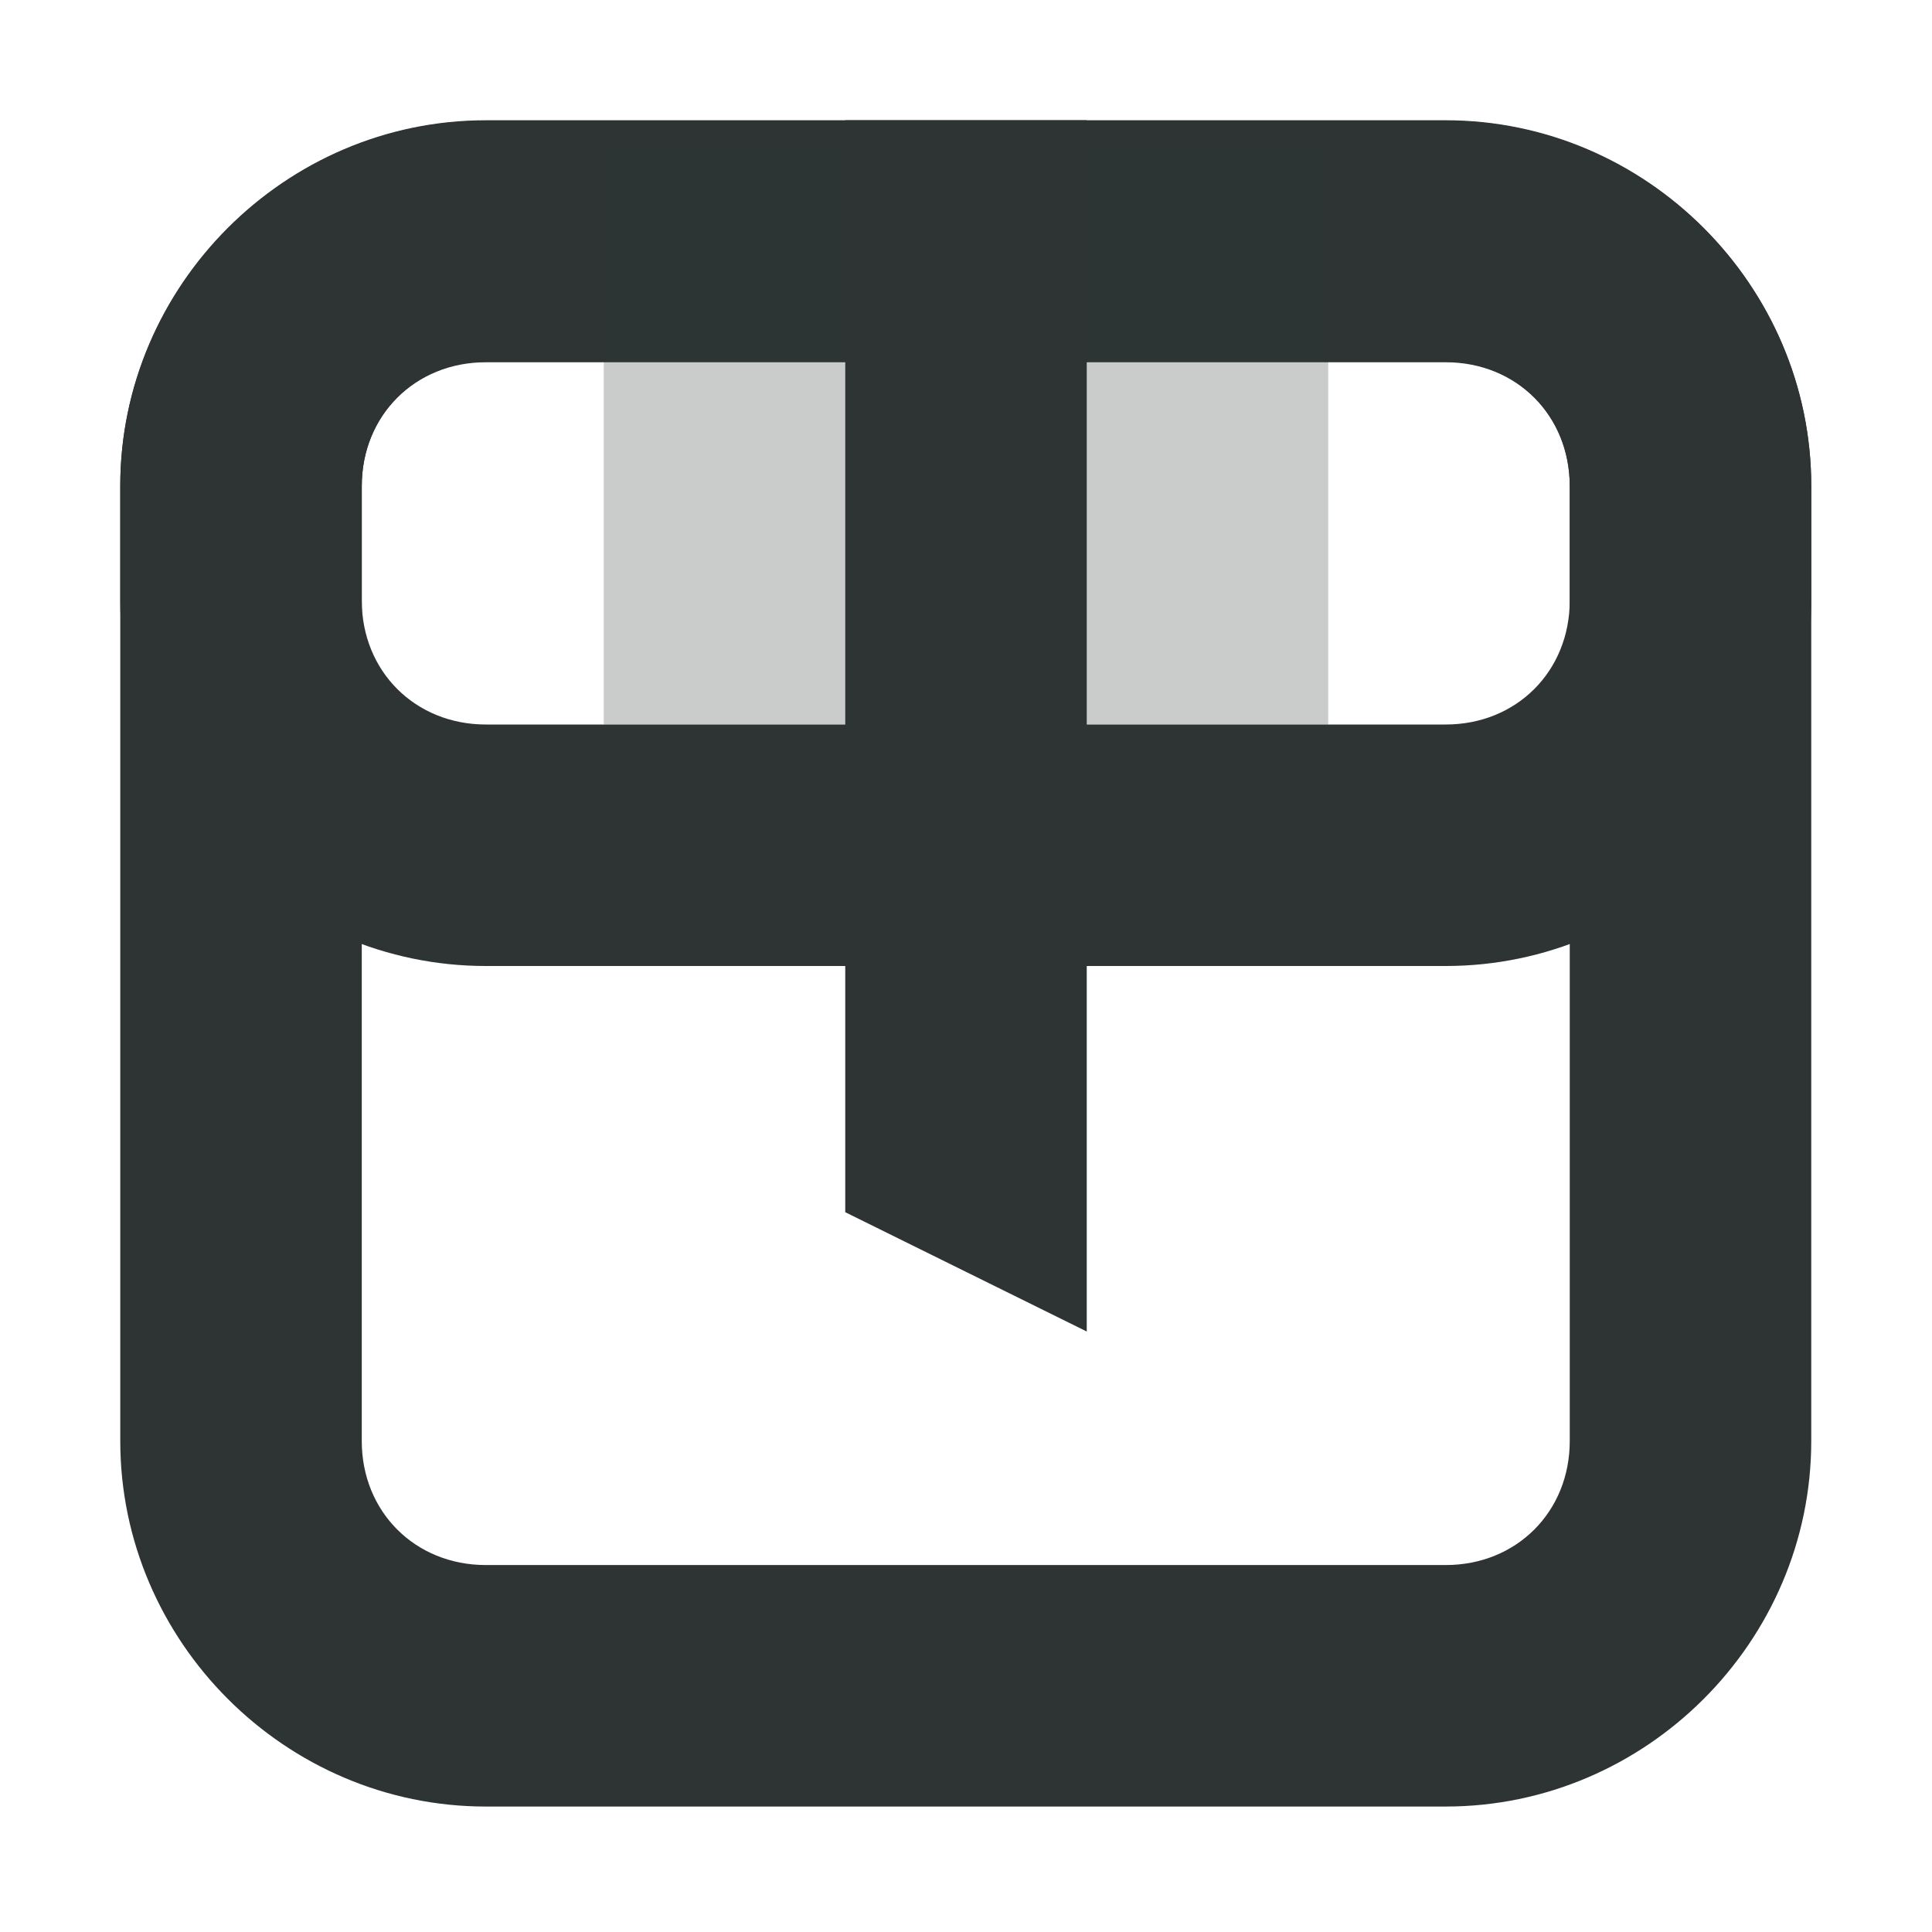
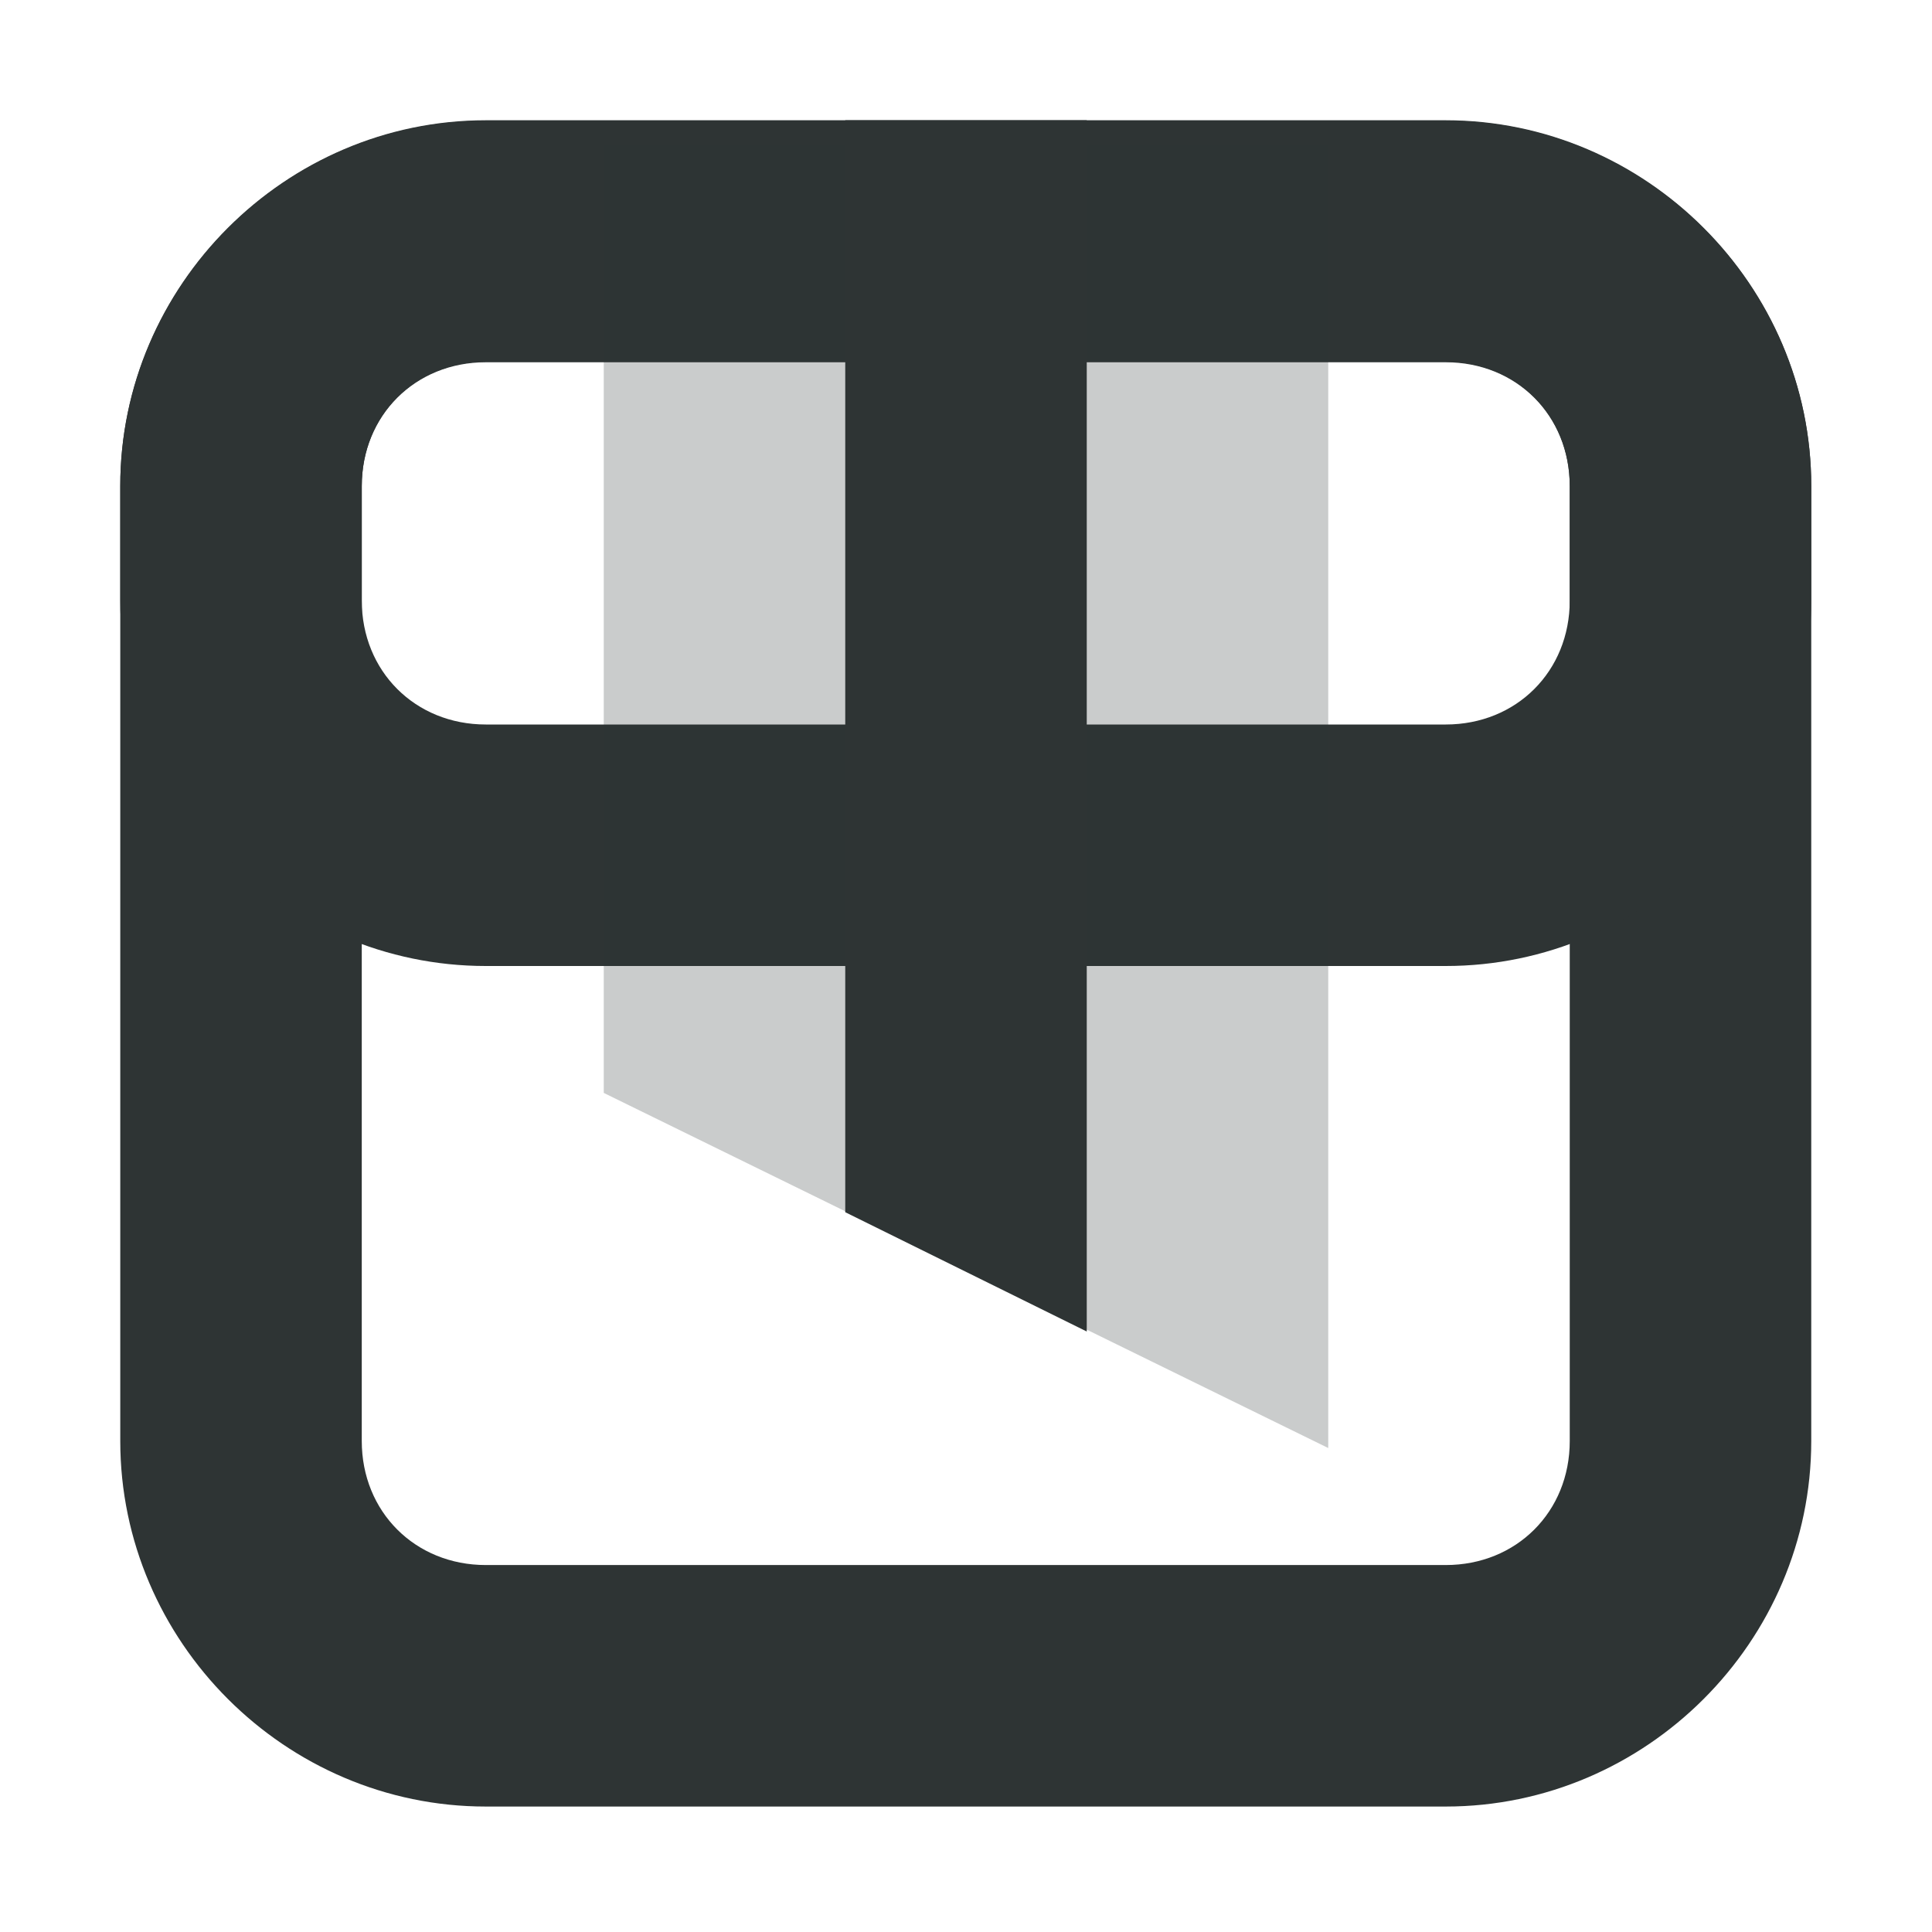
<svg xmlns="http://www.w3.org/2000/svg" width="16px" height="16px" viewBox="0 0 16 16" version="1.1">
-   <g id="surface170606">
+   <g id="surface185625">
    <path style=" stroke:none;fill-rule:nonzero;fill:rgb(18.039%,20.392%,20.392%);fill-opacity:1;" d="M 4.023 0.996 C 2.363 0.996 0.996 2.363 0.996 4.023 L 0.996 11.934 C 0.996 13.594 2.363 14.961 4.023 14.961 L 11.973 14.961 C 13.633 14.961 15 13.594 15 11.934 L 15 4.023 C 15 2.363 13.633 0.996 11.973 0.996 Z M 4.023 2.996 L 11.973 2.996 C 12.559 2.996 13 3.438 13 4.023 L 13 11.934 C 13 12.52 12.559 12.961 11.973 12.961 L 4.023 12.961 C 3.438 12.961 2.996 12.52 2.996 11.934 L 2.996 4.023 C 2.996 3.438 3.438 2.996 4.023 2.996 Z M 4.023 2.996 " />
    <path style=" stroke:none;fill-rule:nonzero;fill:rgb(18.039%,20.392%,20.392%);fill-opacity:1;" d="M 4.023 1 C 2.363 1 0.996 2.367 0.996 4.027 L 0.996 4.973 C 0.996 6.633 2.363 8 4.023 8 L 11.973 8 C 13.633 8 15 6.633 15 4.973 L 15 4.027 C 15 2.367 13.633 1 11.973 1 Z M 4.023 3 L 11.973 3 C 12.559 3 13 3.441 13 4.027 L 13 4.973 C 13 5.559 12.559 6 11.973 6 L 4.023 6 C 3.438 6 2.996 5.559 2.996 4.973 L 2.996 4.027 C 2.996 3.441 3.438 3 4.023 3 Z M 4.023 3 " />
-     <path style=" stroke:none;fill-rule:nonzero;fill:rgb(18.039%,20.392%,20.392%);fill-opacity:0.251;" d="M 5 1.195 L 11 1.195 L 11 6 L 5 6 Z M 5 1.195 " />
+     <path style=" stroke:none;fill-rule:nonzero;fill:rgb(18.039%,20.392%,20.392%);fill-opacity:0.251;" d="M 5 1.195 L 11 1.195 L 11 11.992 L 5 9.051 Z M 5 1.195 " />
    <path style=" stroke:none;fill-rule:nonzero;fill:rgb(18.039%,20.392%,20.392%);fill-opacity:1;" d="M 7 0.996 L 9 0.996 L 9 11.027 L 7 10.039 Z M 7 0.996 " />
  </g>
</svg>
